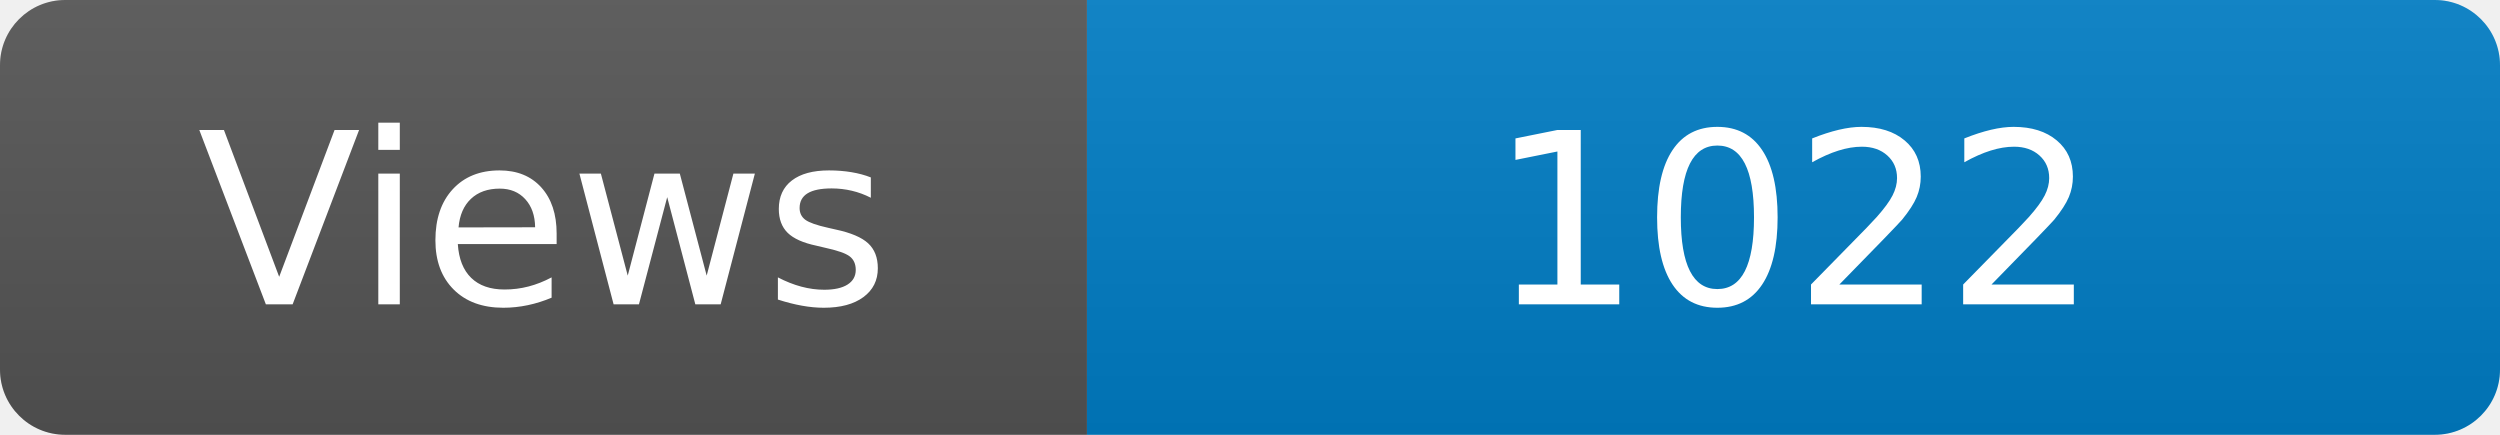
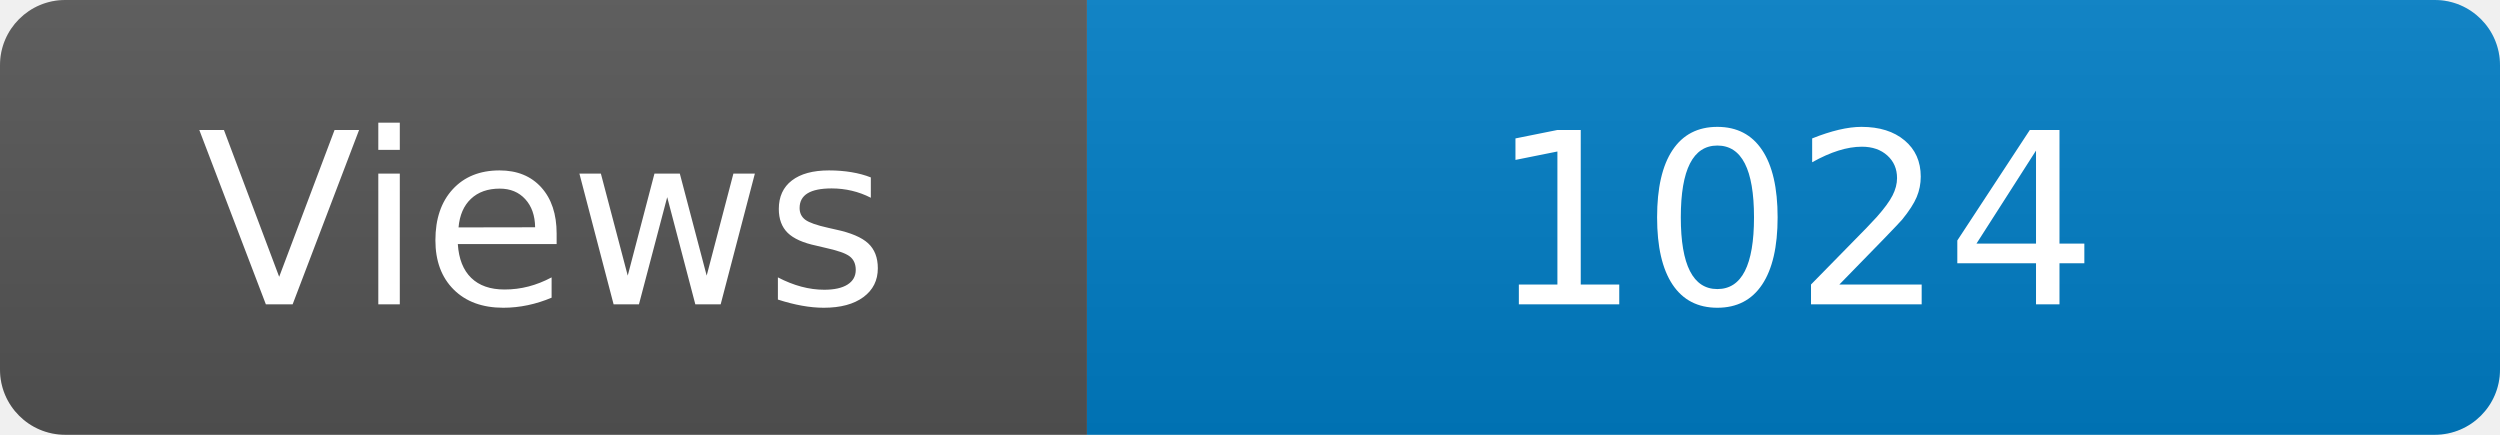
<svg xmlns="http://www.w3.org/2000/svg" width="115" height="20" role="img" aria-label="Maintained?: yes">
  <linearGradient id="s" x2="0" y2="100%">
    <stop offset="0" stop-color="#bbb" stop-opacity=".1" />
    <stop offset="1" stop-opacity=".1" />
  </linearGradient>
  <clipPath id="r">
    <rect width="115" height="20" rx="3" fill="#fff" />
  </clipPath>
  <g clip-path="url(#r)">
    <rect width="50" height="20" fill="#555" />
    <rect x="50" width="160" height="20" fill="#007ec6" />
    <rect width="115" height="20" fill="url(#s)" />
  </g>
  <g fill="#fff" text-anchor="middle" font-family="Verdana,Geneva,DejaVu Sans,sans-serif" font-size="110">
    <text x="250" y="140" transform="scale(.1)" fill="#fff">Views</text>
-     <text x="825" y="140" transform="scale(.1)" fill="#fff">1022</text>
+     <text x="825" y="140" transform="scale(.1)" fill="#fff">1024</text>
  </g>
</svg>
